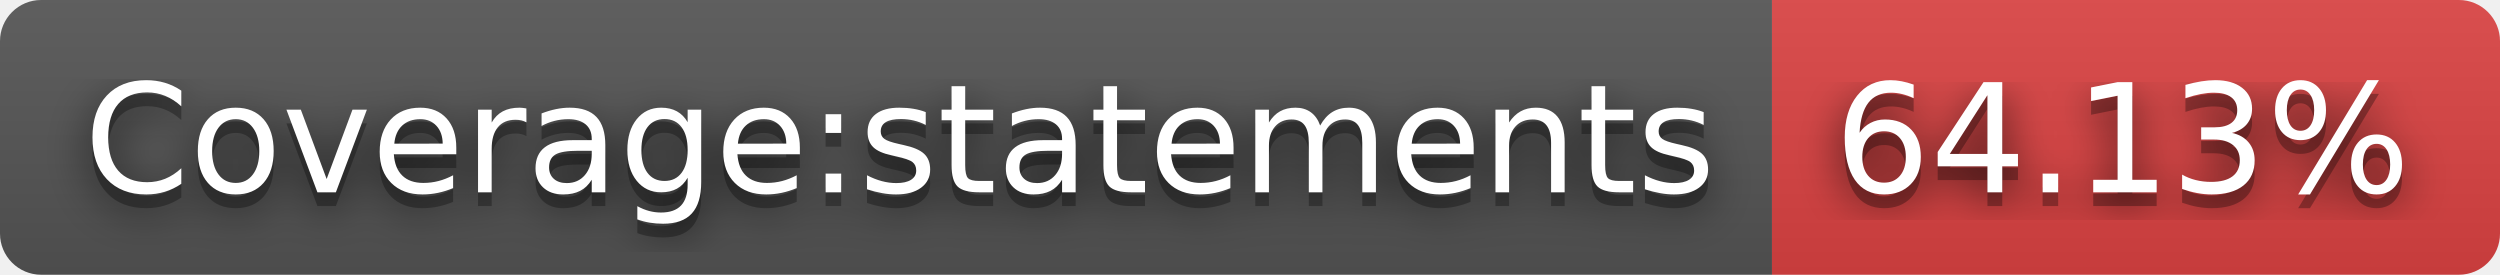
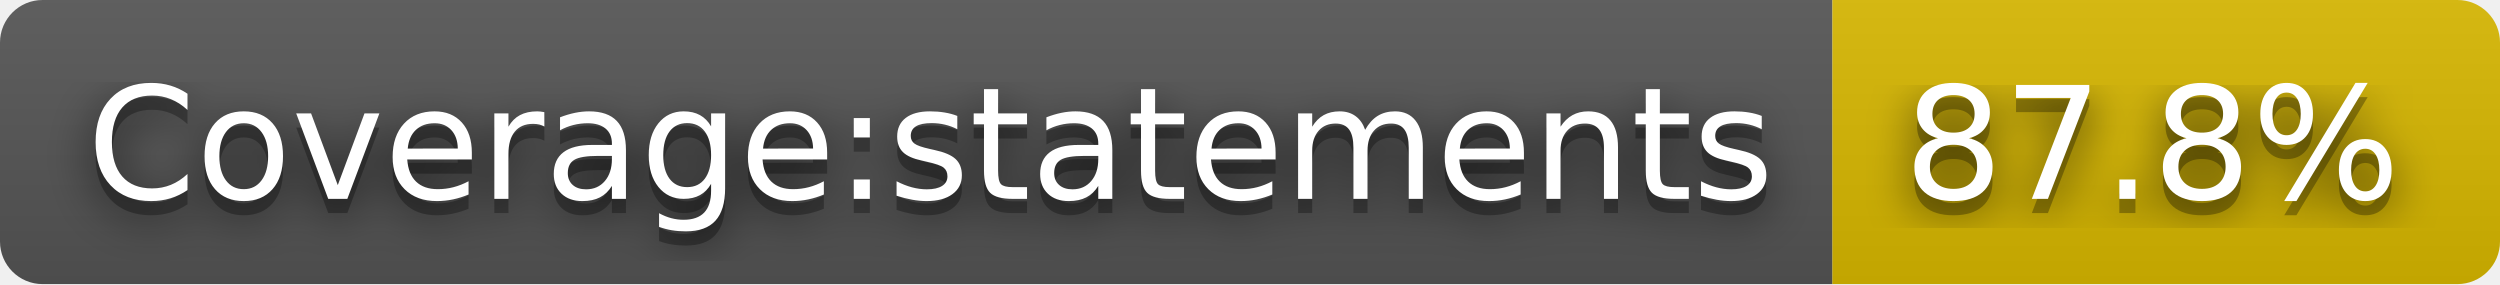
- <svg xmlns="http://www.w3.org/2000/svg" width="182" height="20" role="img" aria-label="Coverage:statements: 64.13%">
+ <svg xmlns="http://www.w3.org/2000/svg" width="176" height="20" role="img" aria-label="Coverage:statements: 87.8%">
  <filter id="blur">
    <feGaussianBlur stdDeviation="16" />
  </filter>
  <linearGradient id="s" x2="0" y2="100%">
    <stop offset="0" stop-color="#bbb" stop-opacity=".1" />
    <stop offset="1" stop-opacity=".1" />
  </linearGradient>
  <clipPath id="r">
-     <rect width="182" height="20" rx="3" />
+     <rect width="176" height="20" rx="3" />
  </clipPath>
  <g clip-path="url(#r)">
    <rect width="129" height="20" fill="#555" />
-     <rect x="129" width="53" height="20" fill="#dd4343" />
-     <rect width="182" height="20" fill="url(#s)" />
+     <rect x="129" width="47" height="20" fill="#d8b800" />
+     <rect width="176" height="20" fill="url(#s)" />
  </g>
  <g fill="#fff" text-anchor="middle" font-family="Verdana,Geneva,DejaVu Sans,sans-serif" text-rendering="geometricPrecision" font-size="110">
    <g transform="scale(.1)">
      <g aria-hidden="true" fill="#010101">
        <text x="655" y="150" fill-opacity=".8" filter="url(#blur)" textLength="1190">Coverage:statements</text>
        <text x="655" y="150" fill-opacity=".3" textLength="1190">Coverage:statements</text>
      </g>
      <text x="655" y="140" textLength="1190">Coverage:statements</text>
    </g>
    <g transform="scale(.1)">
      <g aria-hidden="true" fill="#010101">
-         <text x="1545" y="150" fill-opacity=".8" filter="url(#blur)" textLength="430">64.13%</text>
-         <text x="1545" y="150" fill-opacity=".3" textLength="430">64.13%</text>
+         <text x="1515" y="150" fill-opacity=".8" filter="url(#blur)" textLength="370">87.8%</text>
+         <text x="1515" y="150" fill-opacity=".3" textLength="370">87.8%</text>
      </g>
-       <text x="1545" y="140" textLength="430">64.13%</text>
+       <text x="1515" y="140" textLength="370">87.8%</text>
    </g>
  </g>
</svg>
